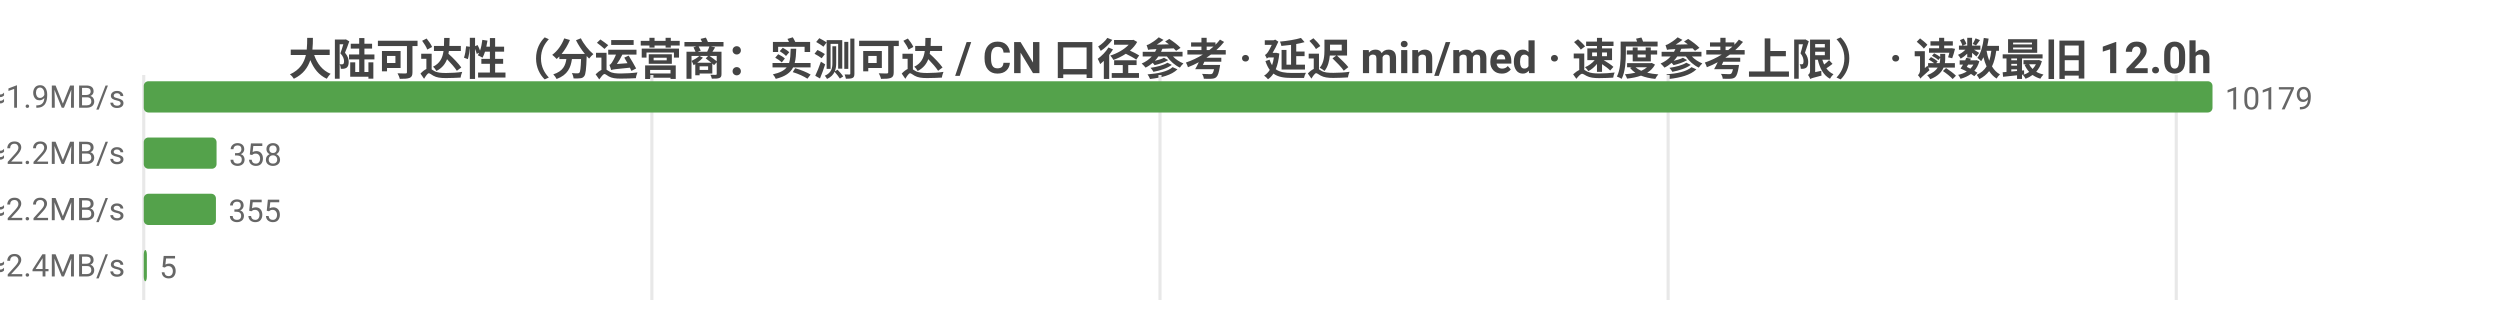
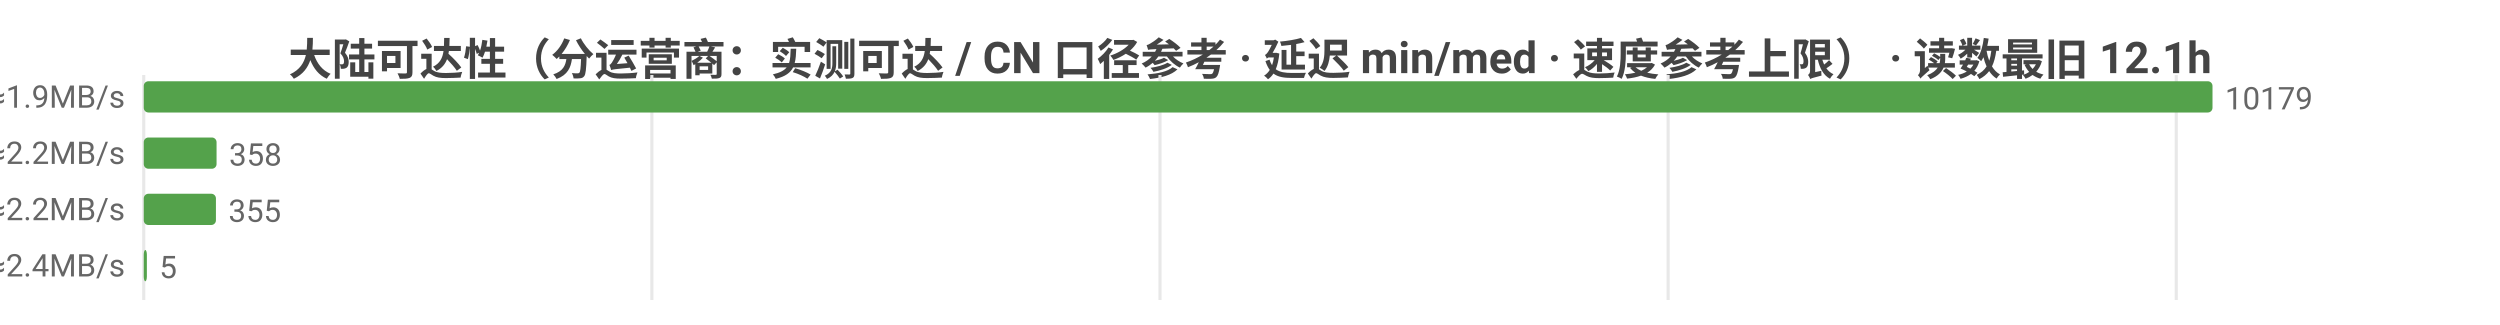
<svg xmlns="http://www.w3.org/2000/svg" width="800" height="104" viewBox="0 0 800 104">
  <rect width="800" height="104" fill="#ffffff" />
  <style>text{font-family:system-ui,-apple-system,'Segoe UI',Roboto,'PingFang SC','Microsoft YaHei','Noto Sans CJK SC',sans-serif}.g{stroke:#e8e8e8;stroke-width:1}.a{stroke:#999;stroke-width:1}.t{font-size:10px;fill:#666}.m{font-size:10px;text-anchor:middle;fill:#666}.e{font-size:10px;text-anchor:end;fill:#666}.l{font-size:11px;fill:#333}.tt{font-size:14px;font-weight:600;text-anchor:middle;fill:#444}.em{font-size:13px;text-anchor:middle;fill:#999}</style>
-   <text class="tt" x="400.0" y="24">大陆可达性（分运营商：实测可达 / CN 口径参考 · 延迟 min/med · 速度参考上限） · 读数最旧 12.0h</text>
+   <text class="tt" x="400.0" y="24">大陆可达性（分运营商：实测可达 / CN 口径参考 · 延迟 min/med · 速度参考上限） · 读数最旧 12.1h</text>
  <line class="g" x1="46" y1="24" x2="46" y2="96" />
  <line class="g" x1="208.6" y1="24" x2="208.6" y2="96" />
  <line class="g" x1="371.2" y1="24" x2="371.2" y2="96" />
  <line class="g" x1="533.8" y1="24" x2="533.8" y2="96" />
  <line class="g" x1="696.4" y1="24" x2="696.4" y2="96" />
  <text class="e" x="40" y="35">中国电信  实测可达 10179/10184 · CN口径 18159  min26/med259ms  ≈1.9MB/s</text>
  <rect x="46" y="26" width="662" height="10" fill="#54a24b" rx="1.5" />
  <text class="t" x="712" y="35">10179</text>
  <text class="e" x="40" y="53">中国联通  实测可达 358/358 · CN口径 18159  min26/med214ms  ≈2.2MB/s</text>
  <rect x="46" y="44" width="23.3" height="10" fill="#54a24b" rx="1.5" />
  <text class="t" x="73.3" y="53">358</text>
  <text class="e" x="40" y="71">中国移动  实测可达 355/355 · CN口径 18159  min51/med221ms  ≈2.2MB/s</text>
  <rect x="46" y="62" width="23.1" height="10" fill="#54a24b" rx="1.5" />
  <text class="t" x="73.1" y="71">355</text>
  <text class="e" x="40" y="89">中国多线  实测可达 5/5 · CN口径 18159  min186/med198ms  ≈2.4MB/s</text>
  <rect x="46" y="80" width="1" height="10" fill="#54a24b" rx="1.5" />
  <text class="t" x="51" y="89">5</text>
</svg>
